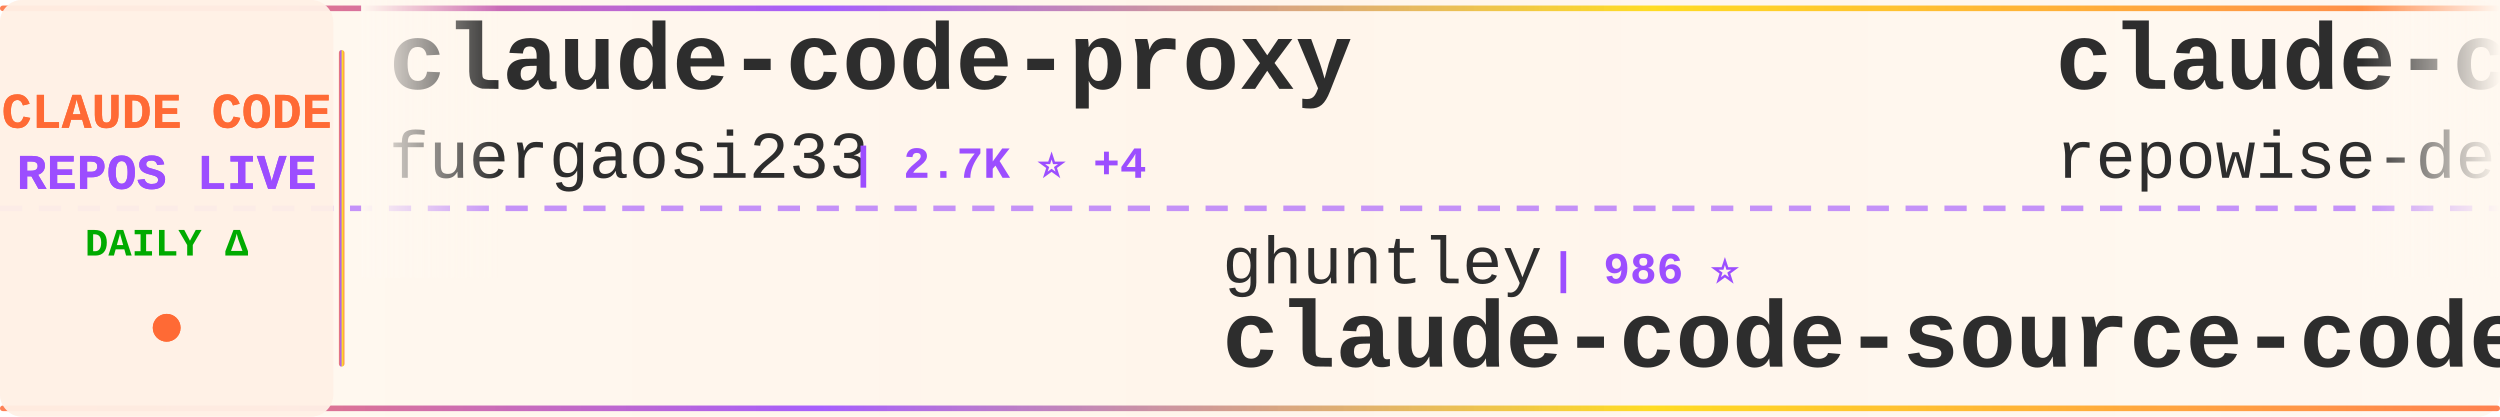
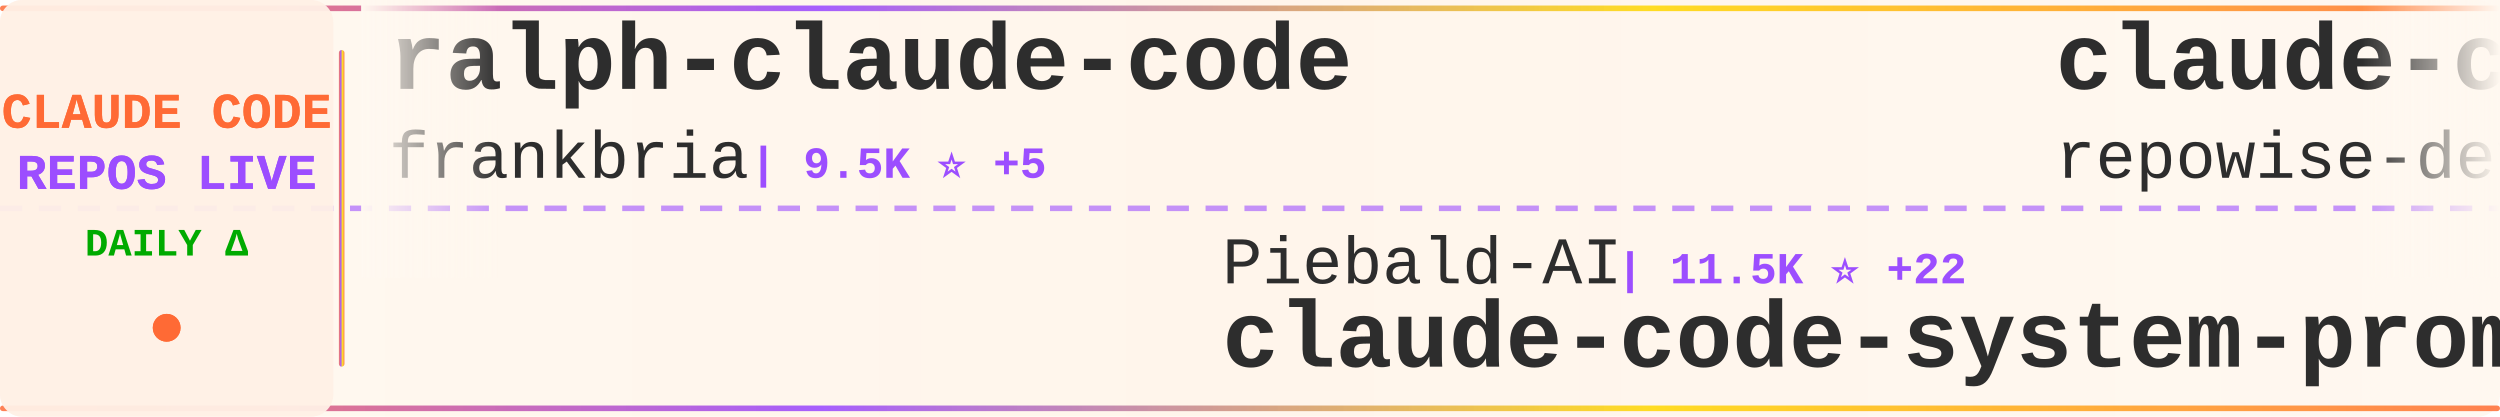
<svg xmlns="http://www.w3.org/2000/svg" width="900" height="150">
  <defs>
    <linearGradient id="tickerBg" x1="0%" y1="0%" x2="100%" y2="0%">
      <stop offset="0%" style="stop-color:#fff8f0;stop-opacity:0.98" />
      <stop offset="50%" style="stop-color:#fff5eb;stop-opacity:1" />
      <stop offset="100%" style="stop-color:#fff8f0;stop-opacity:0.98" />
    </linearGradient>
    <linearGradient id="borderGrad" x1="0%" y1="0%" x2="100%" y2="0%">
      <stop offset="0%" style="stop-color:#FF6B35;stop-opacity:0.85">
        <animate attributeName="stop-opacity" values="0.85;1;0.85" dur="2s" repeatCount="indefinite" />
      </stop>
      <stop offset="33%" style="stop-color:#9C4EFF;stop-opacity:0.9">
        <animate attributeName="stop-opacity" values="0.9;1;0.9" dur="2.2s" repeatCount="indefinite" />
      </stop>
      <stop offset="66%" style="stop-color:#FFD700;stop-opacity:0.85">
        <animate attributeName="stop-opacity" values="0.85;1;0.85" dur="1.8s" repeatCount="indefinite" />
      </stop>
      <stop offset="100%" style="stop-color:#FF6B35;stop-opacity:0.85">
        <animate attributeName="stop-opacity" values="0.85;1;0.85" dur="2s" repeatCount="indefinite" />
      </stop>
    </linearGradient>
    <filter id="textGlow">
      <feGaussianBlur stdDeviation="0.15" result="coloredBlur" />
      <feMerge>
        <feMergeNode in="coloredBlur" />
        <feMergeNode in="SourceGraphic" />
      </feMerge>
    </filter>
    <filter id="metricGlow">
      <feGaussianBlur stdDeviation="0.2" result="coloredBlur" />
      <feMerge>
        <feMergeNode in="coloredBlur" />
        <feMergeNode in="SourceGraphic" />
      </feMerge>
    </filter>
    <linearGradient id="leftFade" x1="0%" y1="0%" x2="100%" y2="0%">
      <stop offset="0%" style="stop-color:#fff8f0;stop-opacity:1" />
      <stop offset="100%" style="stop-color:#fff8f0;stop-opacity:0" />
    </linearGradient>
    <linearGradient id="rightFade" x1="0%" y1="0%" x2="100%" y2="0%">
      <stop offset="0%" style="stop-color:#fff8f0;stop-opacity:0" />
      <stop offset="100%" style="stop-color:#fff8f0;stop-opacity:1" />
    </linearGradient>
  </defs>
  <rect width="900" height="150" fill="url(#tickerBg)" rx="8" />
  <rect x="0" y="2" width="900" height="2" fill="url(#borderGrad)" rx="1" />
  <rect x="0" y="146" width="900" height="2" fill="url(#borderGrad)" rx="1" />
  <line x1="0" y1="75" x2="900" y2="75" stroke="#9C4EFF" stroke-width="2" stroke-dasharray="8 6" opacity="0.6" />
  <rect x="0" y="0" width="120" height="150" fill="#fff0e6" opacity="0.95" rx="8" />
  <text x="60" y="46" font-family="'Courier New', monospace" font-size="18" font-weight="bold" fill="#FF6B35" text-anchor="middle" filter="url(#textGlow)">
    CLAUDE CODE
  </text>
  <text x="60" y="68" font-family="'Courier New', monospace" font-size="18" font-weight="bold" fill="#9C4EFF" text-anchor="middle" filter="url(#textGlow)">
    REPOS LIVE
  </text>
  <text x="60" y="92" font-family="'Courier New', monospace" font-size="14" font-weight="bold" fill="#00aa00" text-anchor="middle">
    DAILY Δ
  </text>
  <circle cx="60" cy="118" r="5" fill="#FF6B35" filter="url(#metricGlow)">
    <animate attributeName="r" values="4;6;4" dur="1.5s" repeatCount="indefinite" />
    <animate attributeName="opacity" values="0.6;1;0.6" dur="1.5s" repeatCount="indefinite" />
  </circle>
  <rect x="122" y="18" width="2" height="114" fill="url(#borderGrad)" rx="1" />
  <clipPath id="tickerClip">
    <rect x="130" y="0" width="770" height="150" />
  </clipPath>
  <g clip-path="url(#tickerClip)">
    <g id="tickerItems">
      <animateTransform attributeName="transform" attributeType="XML" type="translate" from="0 0" to="-3000 0" dur="54s" repeatCount="indefinite" />
      <g transform="translate(0, 0)">
-         <text x="140" y="32" font-family="'Courier New', monospace" font-size="34" font-weight="bold" fill="#2d2d2d">claude-code-proxy</text>
-         <text x="140" y="64" font-family="'Courier New', monospace" font-size="24" font-weight="normal" fill="#2d2d2d" opacity="1.0">fuergaosi233</text>
-         <text x="306" y="64" font-family="'Courier New', monospace" font-size="16" font-weight="bold" fill="#9C4EFF"> | 2.7K ⭐ +4</text>
+         <text x="140" y="32" font-family="'Courier New', monospace" font-size="34" font-weight="bold" fill="#2d2d2d">ralph-claude-code</text>
+         <text x="140" y="64" font-family="'Courier New', monospace" font-size="24" font-weight="normal" fill="#2d2d2d" opacity="1.0">frankbria</text>
+         <text x="270" y="64" font-family="'Courier New', monospace" font-size="16" font-weight="bold" fill="#9C4EFF"> | 9.5K ⭐ +5</text>
      </g>
      <g transform="translate(300, 0)">
-         <text x="140" y="102" font-family="'Courier New', monospace" font-size="24" font-weight="normal" fill="#2d2d2d" opacity="1.0">ghuntley</text>
-         <text x="258" y="102" font-family="'Courier New', monospace" font-size="16" font-weight="bold" fill="#9C4EFF"> | 986 ⭐</text>
-         <text x="140" y="132" font-family="'Courier New', monospace" font-size="34" font-weight="bold" fill="#2d2d2d">claude-code-source-code-...</text>
+         <text x="140" y="102" font-family="'Courier New', monospace" font-size="24" font-weight="normal" fill="#2d2d2d" opacity="1.0">Piebald-AI</text>
+         <text x="282" y="102" font-family="'Courier New', monospace" font-size="16" font-weight="bold" fill="#9C4EFF"> | 11.5K ⭐ +22</text>
+         <text x="140" y="132" font-family="'Courier New', monospace" font-size="34" font-weight="bold" fill="#2d2d2d">claude-code-system-promp...</text>
      </g>
      <g transform="translate(600, 0)">
        <text x="140" y="32" font-family="'Courier New', monospace" font-size="34" font-weight="bold" fill="#2d2d2d">claude-code-prompts</text>
        <text x="140" y="64" font-family="'Courier New', monospace" font-size="24" font-weight="normal" fill="#2d2d2d" opacity="1.0">repowise-dev</text>
        <text x="306" y="64" font-family="'Courier New', monospace" font-size="16" font-weight="bold" fill="#9C4EFF"> | 1.1K ⭐ +2</text>
      </g>
      <g transform="translate(900, 0)">
-         <text x="140" y="102" font-family="'Courier New', monospace" font-size="24" font-weight="normal" fill="#2d2d2d" opacity="1.0">guanshan</text>
-         <text x="258" y="102" font-family="'Courier New', monospace" font-size="16" font-weight="bold" fill="#9C4EFF"> | 61 ⭐</text>
-         <text x="140" y="132" font-family="'Courier New', monospace" font-size="34" font-weight="bold" fill="#2d2d2d">ClaudeCode</text>
+         <text x="140" y="102" font-family="'Courier New', monospace" font-size="24" font-weight="normal" fill="#2d2d2d" opacity="1.0">farion1231</text>
+         <text x="282" y="102" font-family="'Courier New', monospace" font-size="16" font-weight="bold" fill="#9C4EFF"> | 111.2K ⭐ +647</text>
+         <text x="140" y="132" font-family="'Courier New', monospace" font-size="34" font-weight="bold" fill="#2d2d2d">cc-switch</text>
      </g>
      <g transform="translate(1200, 0)">
-         <text x="140" y="32" font-family="'Courier New', monospace" font-size="34" font-weight="bold" fill="#2d2d2d">Claude-Code-Source-Study</text>
-         <text x="140" y="64" font-family="'Courier New', monospace" font-size="24" font-weight="normal" fill="#2d2d2d" opacity="1.0">luyao618</text>
-         <text x="258" y="64" font-family="'Courier New', monospace" font-size="16" font-weight="bold" fill="#9C4EFF"> | 1.6K ⭐ +2</text>
+         <text x="140" y="32" font-family="'Courier New', monospace" font-size="34" font-weight="bold" fill="#2d2d2d">claude-code-rev</text>
+         <text x="140" y="64" font-family="'Courier New', monospace" font-size="24" font-weight="normal" fill="#2d2d2d" opacity="1.0">oboard</text>
+         <text x="234" y="64" font-family="'Courier New', monospace" font-size="16" font-weight="bold" fill="#9C4EFF"> | 3.2K ⭐ +1</text>
      </g>
      <g transform="translate(1500, 0)">
-         <text x="140" y="102" font-family="'Courier New', monospace" font-size="24" font-weight="normal" fill="#2d2d2d" opacity="1.0">LING71671</text>
-         <text x="270" y="102" font-family="'Courier New', monospace" font-size="16" font-weight="bold" fill="#9C4EFF"> | 903 ⭐ +1</text>
-         <text x="140" y="132" font-family="'Courier New', monospace" font-size="34" font-weight="bold" fill="#2d2d2d">Open-ClaudeCode</text>
+         <text x="140" y="102" font-family="'Courier New', monospace" font-size="24" font-weight="normal" fill="#2d2d2d" opacity="1.0">Alishahryar1</text>
+         <text x="306" y="102" font-family="'Courier New', monospace" font-size="16" font-weight="bold" fill="#9C4EFF"> | 37.8K ⭐ +192</text>
+         <text x="140" y="132" font-family="'Courier New', monospace" font-size="34" font-weight="bold" fill="#2d2d2d">free-claude-code</text>
      </g>
      <g transform="translate(1800, 0)">
-         <text x="140" y="32" font-family="'Courier New', monospace" font-size="34" font-weight="bold" fill="#2d2d2d">claude-code-workflows</text>
-         <text x="140" y="64" font-family="'Courier New', monospace" font-size="24" font-weight="normal" fill="#2d2d2d" opacity="1.0">OneRedOak</text>
-         <text x="270" y="64" font-family="'Courier New', monospace" font-size="16" font-weight="bold" fill="#9C4EFF"> | 3.8K ⭐ +4</text>
+         <text x="140" y="32" font-family="'Courier New', monospace" font-size="34" font-weight="bold" fill="#2d2d2d">claude-code-tips</text>
+         <text x="140" y="64" font-family="'Courier New', monospace" font-size="24" font-weight="normal" fill="#2d2d2d" opacity="1.0">ykdojo</text>
+         <text x="234" y="64" font-family="'Courier New', monospace" font-size="16" font-weight="bold" fill="#9C4EFF"> | 9.0K ⭐ +14</text>
      </g>
      <g transform="translate(2100, 0)">
-         <text x="140" y="102" font-family="'Courier New', monospace" font-size="24" font-weight="normal" fill="#2d2d2d" opacity="1.0">zstmfhy</text>
-         <text x="246" y="102" font-family="'Courier New', monospace" font-size="16" font-weight="bold" fill="#9C4EFF"> | 190 ⭐</text>
-         <text x="140" y="132" font-family="'Courier New', monospace" font-size="34" font-weight="bold" fill="#2d2d2d">Claude-code</text>
+         <text x="140" y="102" font-family="'Courier New', monospace" font-size="24" font-weight="normal" fill="#2d2d2d" opacity="1.0">OneRedOak</text>
+         <text x="270" y="102" font-family="'Courier New', monospace" font-size="16" font-weight="bold" fill="#9C4EFF"> | 3.8K ⭐ +3</text>
+         <text x="140" y="132" font-family="'Courier New', monospace" font-size="34" font-weight="bold" fill="#2d2d2d">claude-code-workflows</text>
      </g>
      <g transform="translate(2400, 0)">
-         <text x="140" y="32" font-family="'Courier New', monospace" font-size="34" font-weight="bold" fill="#2d2d2d">Claude-Code-Game-Studios</text>
-         <text x="140" y="64" font-family="'Courier New', monospace" font-size="24" font-weight="normal" fill="#2d2d2d" opacity="1.0">Donchitos</text>
-         <text x="270" y="64" font-family="'Courier New', monospace" font-size="16" font-weight="bold" fill="#9C4EFF"> | 22.5K ⭐ +41</text>
+         <text x="140" y="32" font-family="'Courier New', monospace" font-size="34" font-weight="bold" fill="#2d2d2d">Open-ClaudeCode</text>
+         <text x="140" y="64" font-family="'Courier New', monospace" font-size="24" font-weight="normal" fill="#2d2d2d" opacity="1.0">LING71671</text>
+         <text x="270" y="64" font-family="'Courier New', monospace" font-size="16" font-weight="bold" fill="#9C4EFF"> | 904 ⭐ +2</text>
      </g>
      <g transform="translate(2700, 0)">
-         <text x="140" y="102" font-family="'Courier New', monospace" font-size="24" font-weight="normal" fill="#2d2d2d" opacity="1.0">Yuyz0112</text>
-         <text x="258" y="102" font-family="'Courier New', monospace" font-size="16" font-weight="bold" fill="#9C4EFF"> | 2.4K ⭐ +3</text>
-         <text x="140" y="132" font-family="'Courier New', monospace" font-size="34" font-weight="bold" fill="#2d2d2d">claude-code-reverse</text>
+         <text x="140" y="102" font-family="'Courier New', monospace" font-size="24" font-weight="normal" fill="#2d2d2d" opacity="1.0">catlog22</text>
+         <text x="258" y="102" font-family="'Courier New', monospace" font-size="16" font-weight="bold" fill="#9C4EFF"> | 2.1K ⭐ +3</text>
+         <text x="140" y="132" font-family="'Courier New', monospace" font-size="34" font-weight="bold" fill="#2d2d2d">Claude-Code-Workflow</text>
      </g>
      <g transform="translate(3000, 0)">
-         <text x="140" y="32" font-family="'Courier New', monospace" font-size="34" font-weight="bold" fill="#2d2d2d">claude-code-proxy</text>
-         <text x="140" y="64" font-family="'Courier New', monospace" font-size="24" font-weight="normal" fill="#2d2d2d" opacity="1.0">fuergaosi233</text>
-         <text x="306" y="64" font-family="'Courier New', monospace" font-size="16" font-weight="bold" fill="#9C4EFF"> | 2.7K ⭐ +4</text>
+         <text x="140" y="32" font-family="'Courier New', monospace" font-size="34" font-weight="bold" fill="#2d2d2d">ralph-claude-code</text>
+         <text x="140" y="64" font-family="'Courier New', monospace" font-size="24" font-weight="normal" fill="#2d2d2d" opacity="1.0">frankbria</text>
+         <text x="270" y="64" font-family="'Courier New', monospace" font-size="16" font-weight="bold" fill="#9C4EFF"> | 9.5K ⭐ +5</text>
      </g>
      <g transform="translate(3300, 0)">
-         <text x="140" y="102" font-family="'Courier New', monospace" font-size="24" font-weight="normal" fill="#2d2d2d" opacity="1.0">ghuntley</text>
-         <text x="258" y="102" font-family="'Courier New', monospace" font-size="16" font-weight="bold" fill="#9C4EFF"> | 986 ⭐</text>
-         <text x="140" y="132" font-family="'Courier New', monospace" font-size="34" font-weight="bold" fill="#2d2d2d">claude-code-source-code-...</text>
+         <text x="140" y="102" font-family="'Courier New', monospace" font-size="24" font-weight="normal" fill="#2d2d2d" opacity="1.0">Piebald-AI</text>
+         <text x="282" y="102" font-family="'Courier New', monospace" font-size="16" font-weight="bold" fill="#9C4EFF"> | 11.5K ⭐ +22</text>
+         <text x="140" y="132" font-family="'Courier New', monospace" font-size="34" font-weight="bold" fill="#2d2d2d">claude-code-system-promp...</text>
      </g>
      <g transform="translate(3600, 0)">
        <text x="140" y="32" font-family="'Courier New', monospace" font-size="34" font-weight="bold" fill="#2d2d2d">claude-code-prompts</text>
        <text x="140" y="64" font-family="'Courier New', monospace" font-size="24" font-weight="normal" fill="#2d2d2d" opacity="1.0">repowise-dev</text>
        <text x="306" y="64" font-family="'Courier New', monospace" font-size="16" font-weight="bold" fill="#9C4EFF"> | 1.1K ⭐ +2</text>
      </g>
      <g transform="translate(3900, 0)">
-         <text x="140" y="102" font-family="'Courier New', monospace" font-size="24" font-weight="normal" fill="#2d2d2d" opacity="1.0">guanshan</text>
-         <text x="258" y="102" font-family="'Courier New', monospace" font-size="16" font-weight="bold" fill="#9C4EFF"> | 61 ⭐</text>
-         <text x="140" y="132" font-family="'Courier New', monospace" font-size="34" font-weight="bold" fill="#2d2d2d">ClaudeCode</text>
+         <text x="140" y="102" font-family="'Courier New', monospace" font-size="24" font-weight="normal" fill="#2d2d2d" opacity="1.0">farion1231</text>
+         <text x="282" y="102" font-family="'Courier New', monospace" font-size="16" font-weight="bold" fill="#9C4EFF"> | 111.2K ⭐ +647</text>
+         <text x="140" y="132" font-family="'Courier New', monospace" font-size="34" font-weight="bold" fill="#2d2d2d">cc-switch</text>
      </g>
    </g>
  </g>
  <rect x="130" y="0" width="50" height="100" fill="url(#leftFade)" />
  <rect x="850" y="0" width="50" height="100" fill="url(#rightFade)" />
</svg>
